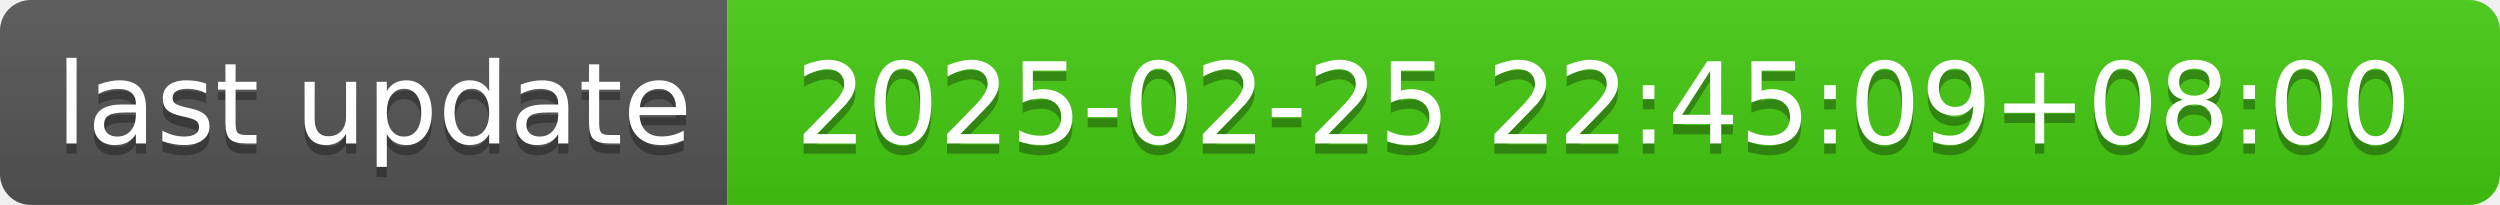
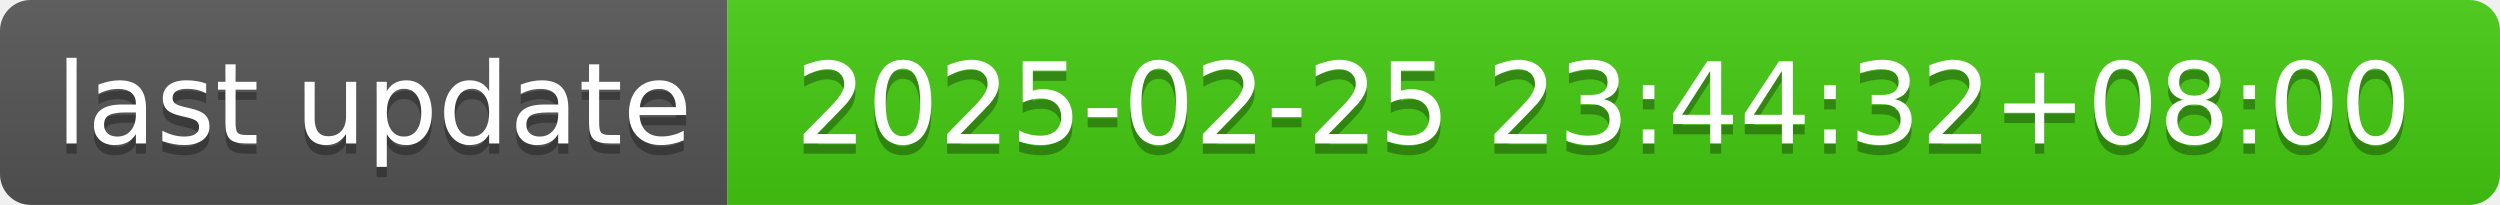
- <svg xmlns="http://www.w3.org/2000/svg" width="244" height="20" role="img" aria-label="last update: 2025-02-25 22:45:09+08:00">
+ <svg xmlns="http://www.w3.org/2000/svg" width="244" height="20" role="img" aria-label="last update: 2025-02-25 23:44:32+08:00">
  <linearGradient id="s" x2="0" y2="100%">
    <stop offset="0" stop-color="#bbb" stop-opacity=".1" />
    <stop offset="1" stop-opacity=".1" />
  </linearGradient>
  <clipPath id="r">
    <rect width="244" height="20" rx="3" fill="#fff" />
  </clipPath>
  <g clip-path="url(#r)">
    <rect width="71" height="20" fill="#555" />
    <rect x="71" width="173" height="20" fill="#4c1" />
    <rect width="244" height="20" fill="url(#s)" />
  </g>
  <g fill="#fff" text-anchor="middle" font-family="Verdana,Geneva,DejaVu Sans,sans-serif" text-rendering="geometricPrecision" font-size="110">
    <text aria-hidden="true" x="365" y="150" fill="#010101" fill-opacity=".3" transform="scale(.1)" textLength="610">last update</text>
    <text x="365" y="140" transform="scale(.1)" fill="#fff" textLength="610">last update</text>
-     <text aria-hidden="true" x="1565" y="150" fill="#010101" fill-opacity=".3" transform="scale(.1)" textLength="1630">2025-02-25 22:45:09+08:00</text>
-     <text x="1565" y="140" transform="scale(.1)" fill="#fff" textLength="1630">2025-02-25 22:45:09+08:00</text>
+     <text aria-hidden="true" x="1565" y="150" fill="#010101" fill-opacity=".3" transform="scale(.1)" textLength="1630">2025-02-25 23:44:32+08:00</text>
+     <text x="1565" y="140" transform="scale(.1)" fill="#fff" textLength="1630">2025-02-25 23:44:32+08:00</text>
  </g>
</svg>
